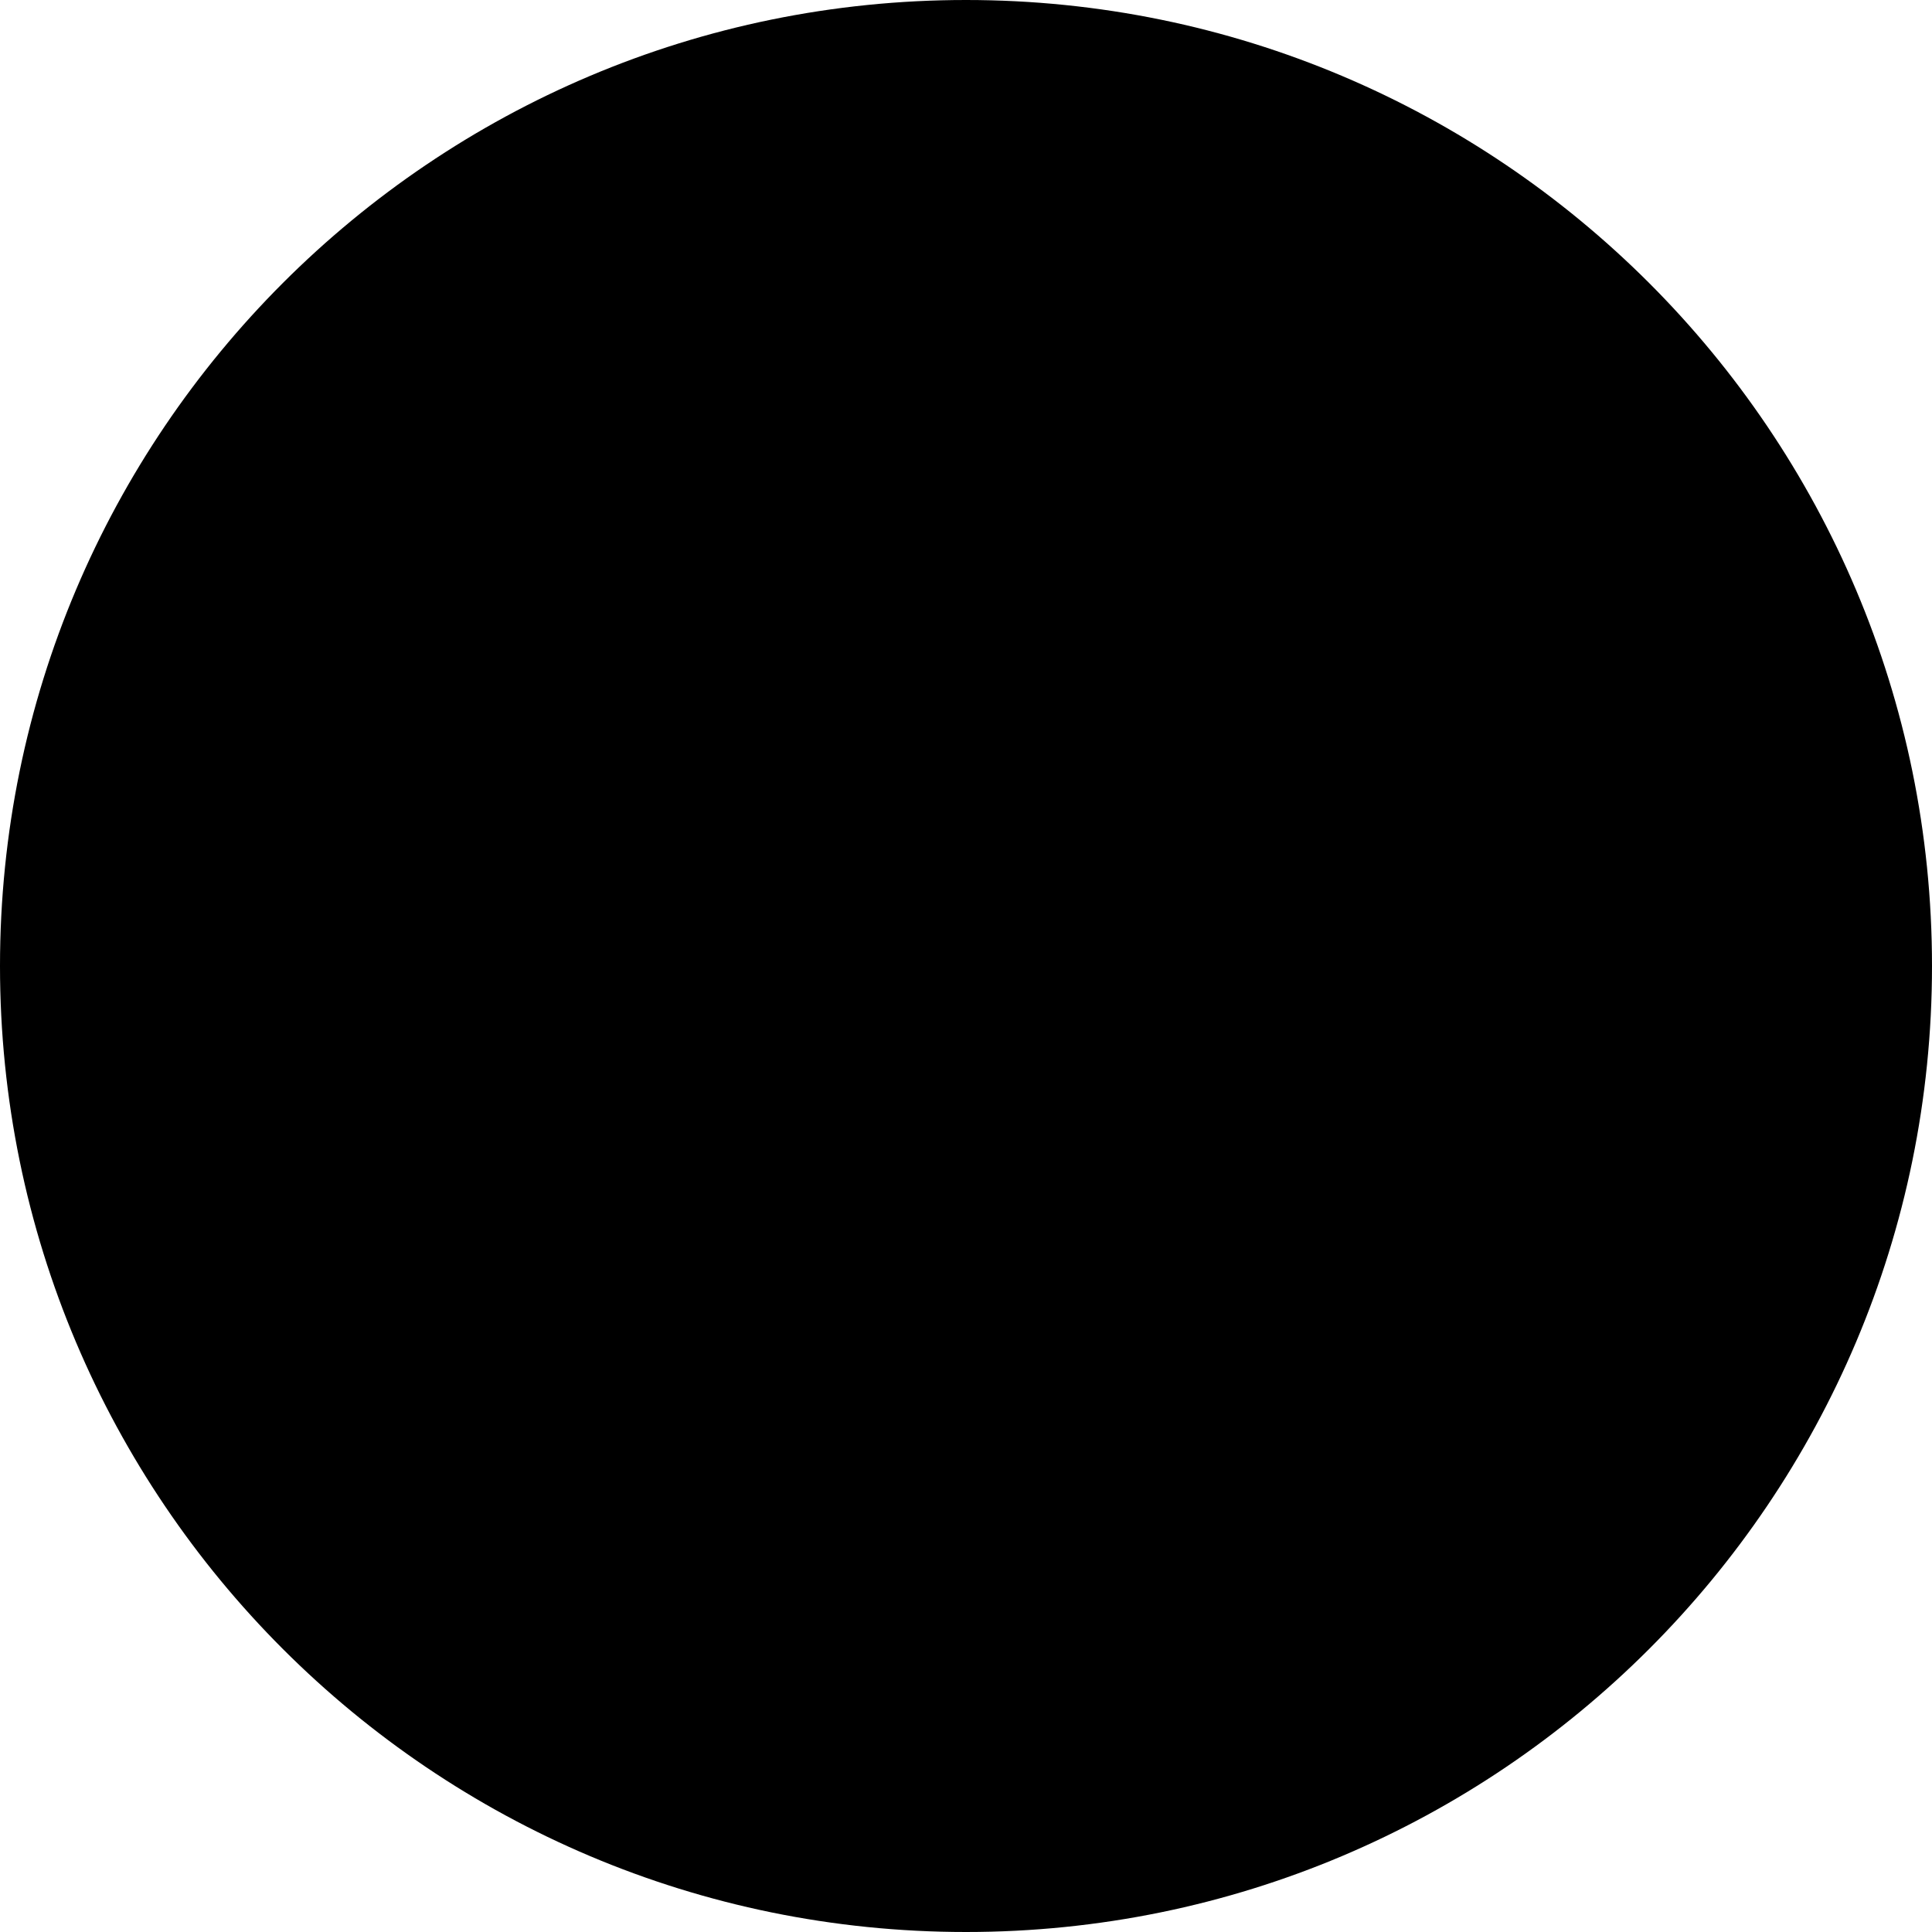
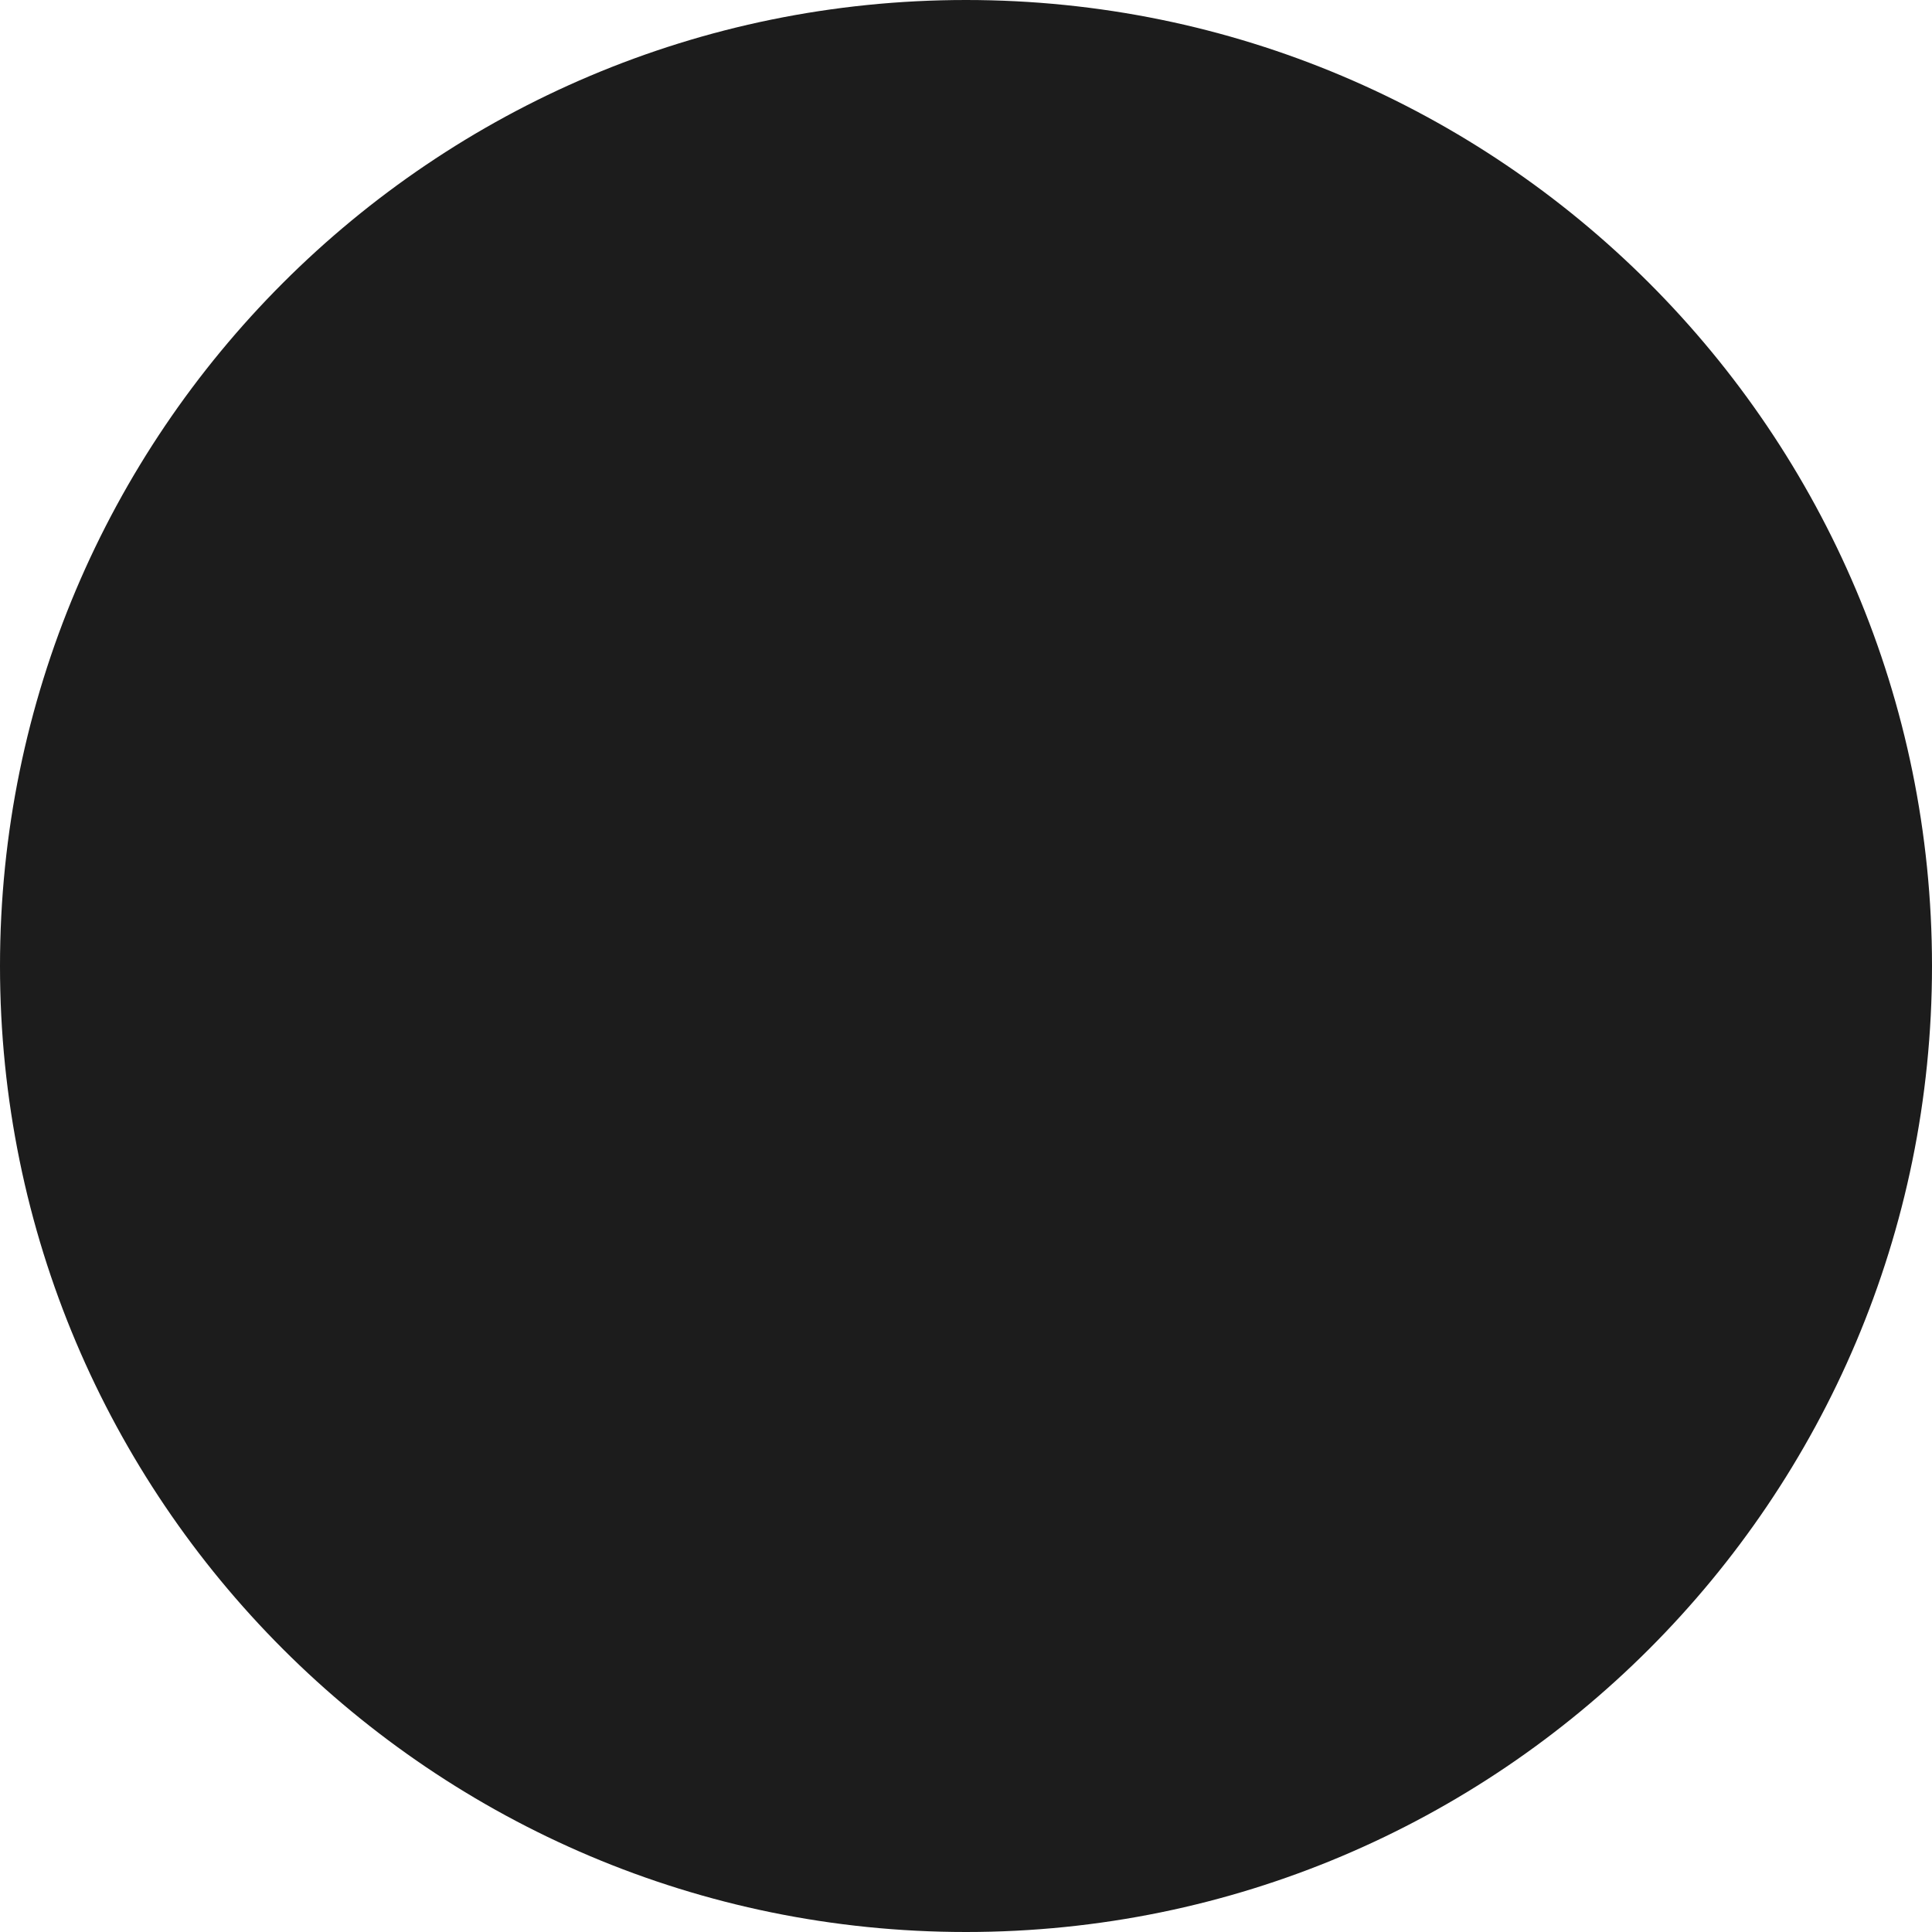
<svg xmlns="http://www.w3.org/2000/svg" height="24" width="24">
-   <circle cx="50%" cy="50%" r="50%" fill="#000000" />
+   <circle cx="50%" cy="50%" r="50%" fill="#1c1c1c" />
</svg>
